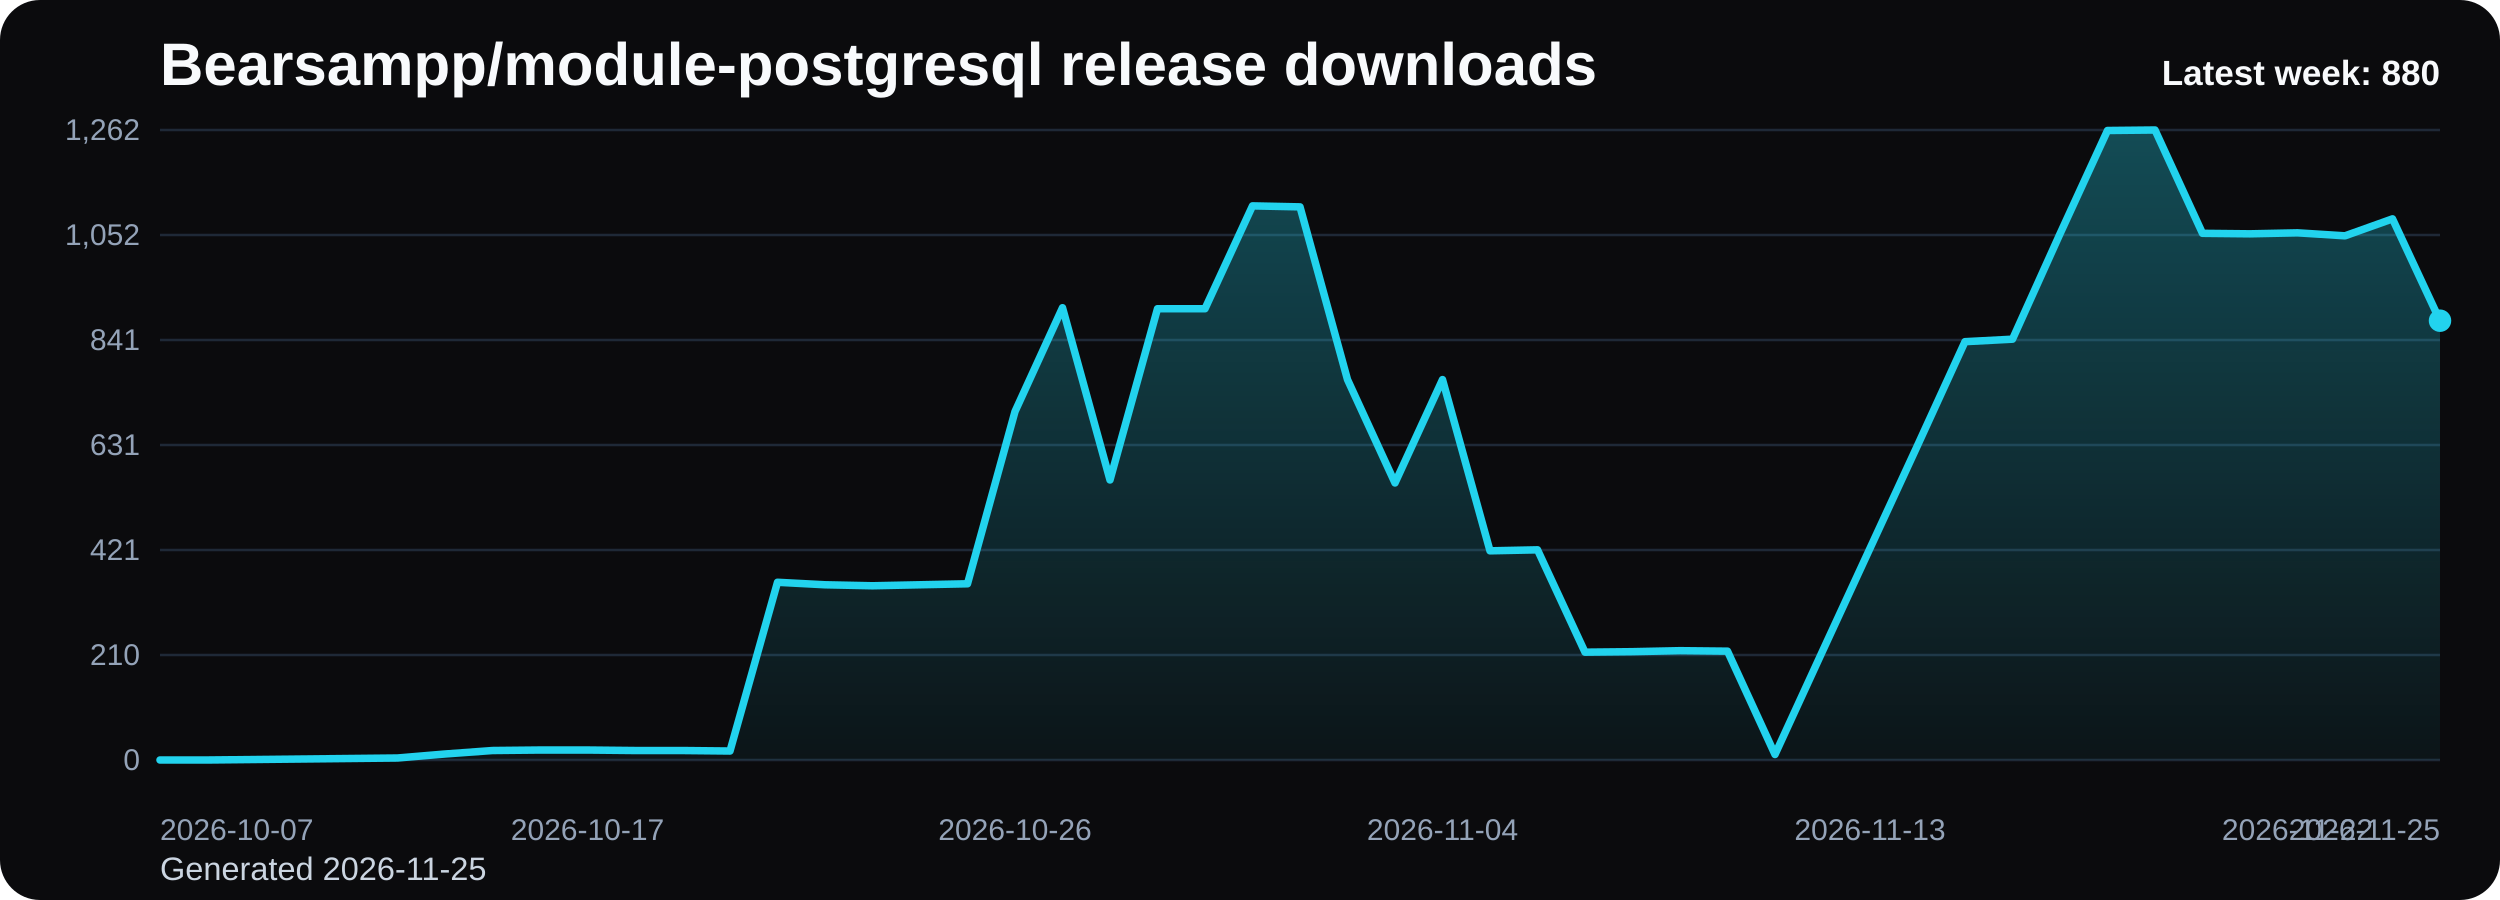
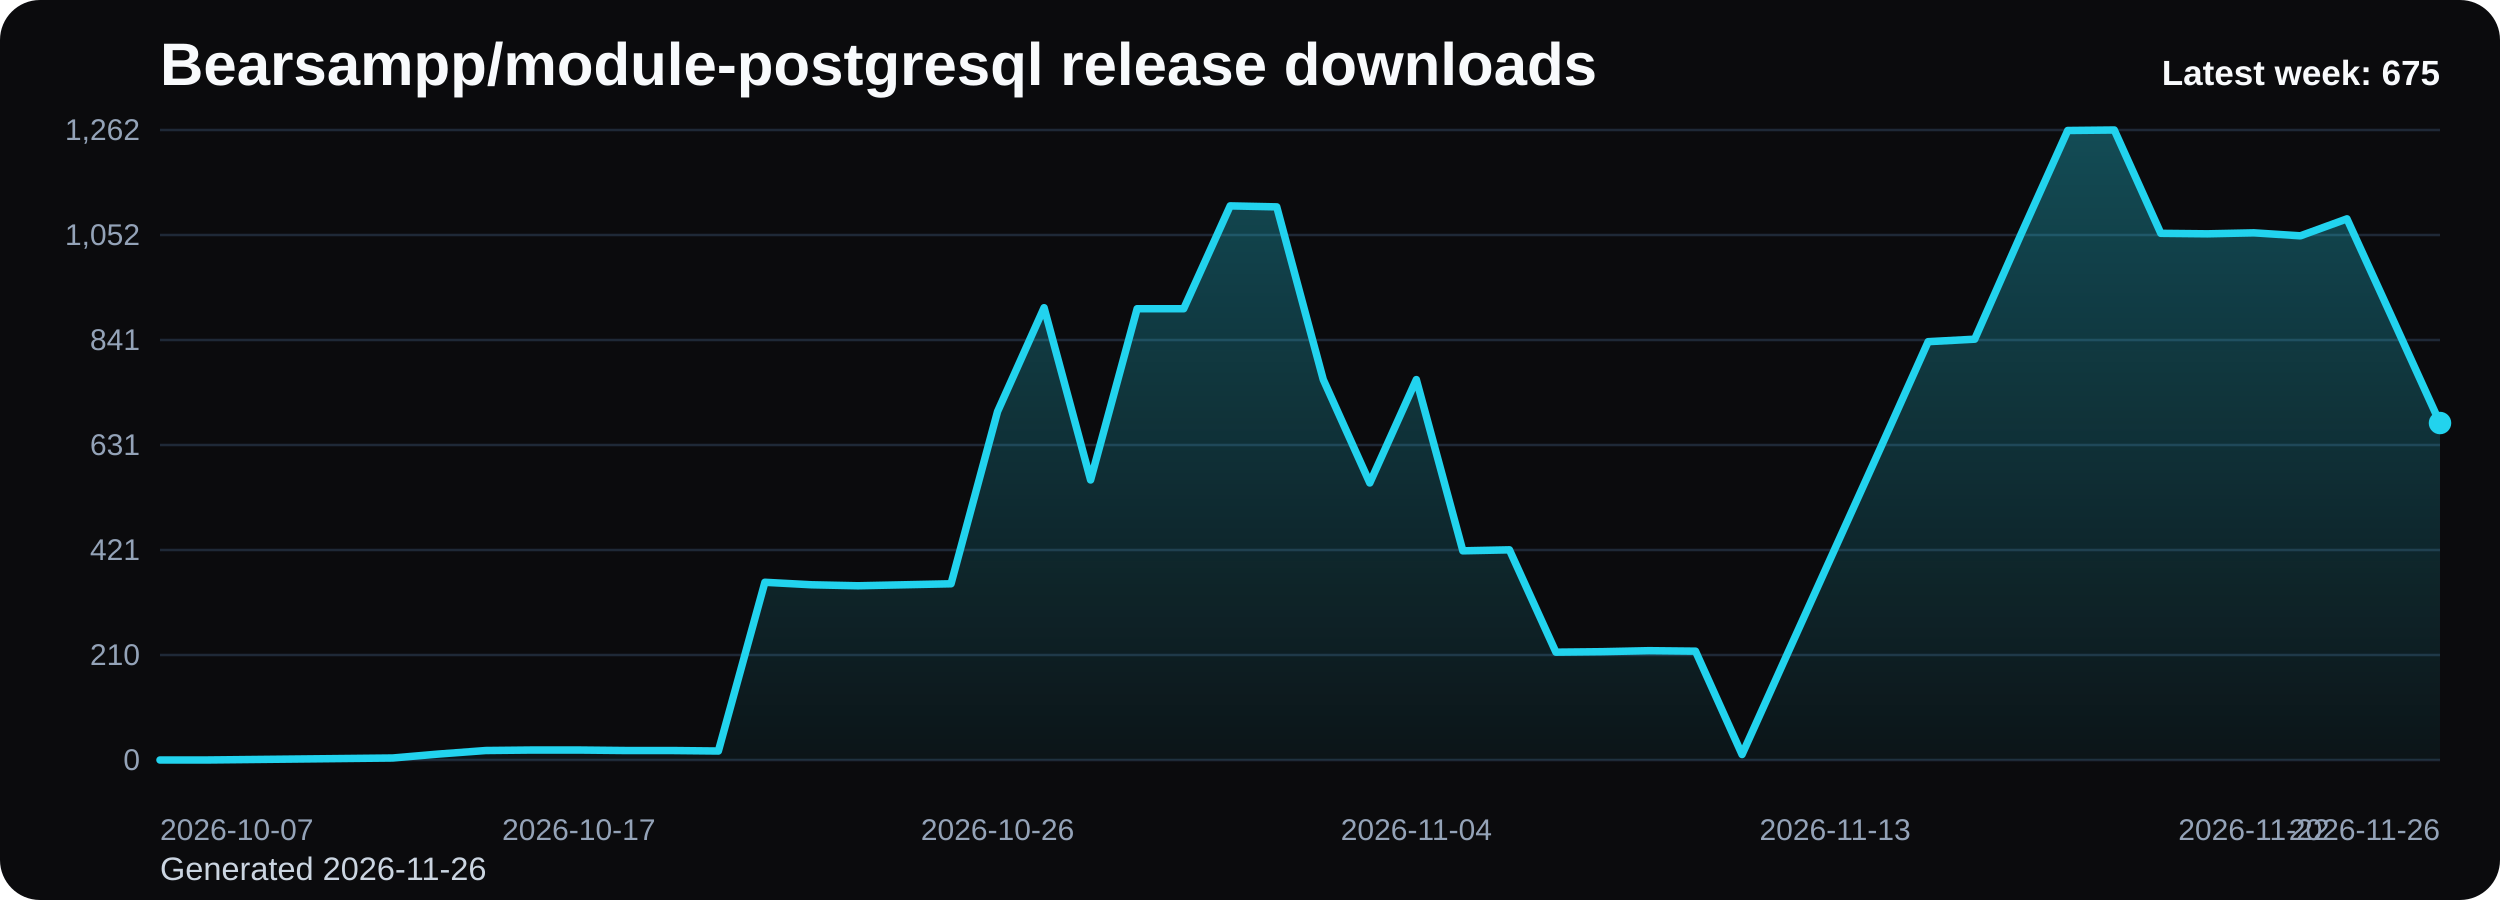
<svg xmlns="http://www.w3.org/2000/svg" viewBox="0 0 1000 360" role="img" aria-label="Bearsampp/module-postgresql release downloads chart">
  <defs>
    <linearGradient id="fill-weekly-black" x1="0" y1="0" x2="0" y2="1">
      <stop offset="0%" stop-color="#22d3ee" stop-opacity="0.32" />
      <stop offset="100%" stop-color="#22d3ee" stop-opacity="0.05" />
    </linearGradient>
    <style>
      .bg { fill: #0b0b0d; }
      .title { font: 700 24px Arial, sans-serif; fill: #f8fafc; }
      .sub { font: 400 13px Arial, sans-serif; fill: #cbd5e1; }
      .grid { stroke: #1f2937; stroke-width: 1; }
      .axis { font: 400 12px Arial, sans-serif; fill: #94a3b8; }
      .line { fill: none; stroke: #22d3ee; stroke-width: 3; stroke-linecap: round; stroke-linejoin: round; }
      .dot { fill: #22d3ee; }
      .value { font: 600 11px Arial, sans-serif; fill: #cbd5e1; }
      .latest { font: 700 14px Arial, sans-serif; fill: #f8fafc; }
    </style>
  </defs>
  <rect class="bg" x="0" y="0" width="1000" height="360" rx="16" />
  <text class="title" x="64" y="34">Bearsampp/module-postgresql release downloads</text>
-   <text class="sub" x="64" y="352">Generated 2026-11-25</text>
+   <text class="sub" x="64" y="352">Generated 2026-11-26</text>
  <line x1="64" y1="52.00" x2="976" y2="52.00" class="grid" />
  <text x="56" y="56.00" text-anchor="end" class="axis">1,262</text>
  <line x1="64" y1="94.00" x2="976" y2="94.00" class="grid" />
  <text x="56" y="98.00" text-anchor="end" class="axis">1,052</text>
  <line x1="64" y1="136.00" x2="976" y2="136.00" class="grid" />
  <text x="56" y="140.00" text-anchor="end" class="axis">841</text>
  <line x1="64" y1="178.00" x2="976" y2="178.00" class="grid" />
  <text x="56" y="182.00" text-anchor="end" class="axis">631</text>
  <line x1="64" y1="220.00" x2="976" y2="220.00" class="grid" />
  <text x="56" y="224.00" text-anchor="end" class="axis">421</text>
  <line x1="64" y1="262.00" x2="976" y2="262.00" class="grid" />
  <text x="56" y="266.00" text-anchor="end" class="axis">210</text>
  <line x1="64" y1="304.00" x2="976" y2="304.00" class="grid" />
  <text x="56" y="308.00" text-anchor="end" class="axis">0</text>
-   <path d="M 64.00 304 L 64.00 304.00 L 83.00 304.00 L 102.00 303.80 L 121.00 303.60 L 140.00 303.40 L 159.00 303.20 L 178.00 301.60 L 197.00 300.21 L 216.00 300.01 L 235.00 300.01 L 254.00 300.21 L 273.00 300.21 L 292.00 300.41 L 311.00 232.91 L 330.00 233.91 L 349.00 234.31 L 368.00 233.91 L 387.00 233.51 L 406.00 164.62 L 425.00 123.09 L 444.00 191.98 L 463.00 123.49 L 482.00 123.49 L 501.00 82.35 L 520.00 82.75 L 539.00 151.84 L 558.00 193.18 L 577.00 151.84 L 596.00 220.33 L 615.00 219.93 L 634.00 260.87 L 653.00 260.67 L 672.00 260.27 L 691.00 260.47 L 710.00 301.80 L 729.00 260.47 L 748.00 219.33 L 767.00 178.20 L 786.00 136.67 L 805.00 135.67 L 824.00 93.53 L 843.00 52.20 L 862.00 52.00 L 881.00 93.33 L 900.00 93.53 L 919.00 93.13 L 938.00 94.33 L 957.00 87.54 L 976.00 128.28 L 976.00 304 Z" fill="url(#fill-weekly-black)" />
-   <polyline class="line" points="64.00,304.00 83.00,304.00 102.00,303.80 121.00,303.60 140.00,303.40 159.00,303.20 178.00,301.60 197.00,300.21 216.00,300.01 235.00,300.01 254.00,300.21 273.00,300.21 292.00,300.41 311.00,232.91 330.00,233.91 349.00,234.31 368.00,233.91 387.00,233.51 406.00,164.62 425.00,123.09 444.00,191.98 463.00,123.49 482.00,123.49 501.00,82.35 520.00,82.75 539.00,151.84 558.00,193.18 577.00,151.84 596.00,220.33 615.00,219.93 634.00,260.87 653.00,260.67 672.00,260.27 691.00,260.47 710.00,301.80 729.00,260.47 748.00,219.33 767.00,178.20 786.00,136.67 805.00,135.67 824.00,93.53 843.00,52.20 862.00,52.00 881.00,93.33 900.00,93.53 919.00,93.13 938.00,94.33 957.00,87.54 976.00,128.28" />
-   <circle class="dot" cx="976.00" cy="128.28" r="4.5" />
+   <path d="M 64.00 304 L 64.00 304.00 L 82.61 304.00 L 101.22 303.80 L 119.84 303.60 L 138.45 303.40 L 157.06 303.20 L 175.67 301.60 L 194.29 300.21 L 212.90 300.01 L 231.51 300.01 L 250.12 300.21 L 268.73 300.21 L 287.35 300.41 L 305.96 232.91 L 324.57 233.91 L 343.18 234.31 L 361.80 233.91 L 380.41 233.51 L 399.02 164.62 L 417.63 123.09 L 436.24 191.98 L 454.86 123.49 L 473.47 123.49 L 492.08 82.35 L 510.69 82.75 L 529.31 151.84 L 547.92 193.18 L 566.53 151.84 L 585.14 220.33 L 603.76 219.93 L 622.37 260.87 L 640.98 260.67 L 659.59 260.27 L 678.20 260.47 L 696.82 301.80 L 715.43 260.47 L 734.04 219.33 L 752.65 178.20 L 771.27 136.67 L 789.88 135.67 L 808.49 93.53 L 827.10 52.20 L 845.71 52.00 L 864.33 93.33 L 882.94 93.53 L 901.55 93.13 L 920.16 94.33 L 938.78 87.54 L 957.39 128.28 L 976.00 169.21 L 976.00 304 Z" fill="url(#fill-weekly-black)" />
+   <polyline class="line" points="64.00,304.00 82.61,304.00 101.22,303.80 119.84,303.60 138.45,303.40 157.06,303.20 175.67,301.60 194.29,300.21 212.90,300.01 231.51,300.01 250.12,300.21 268.73,300.21 287.35,300.41 305.96,232.91 324.57,233.91 343.18,234.31 361.80,233.91 380.41,233.51 399.02,164.62 417.63,123.09 436.24,191.98 454.86,123.49 473.47,123.49 492.08,82.35 510.69,82.75 529.31,151.84 547.92,193.18 566.53,151.84 585.14,220.33 603.76,219.93 622.37,260.87 640.98,260.67 659.59,260.27 678.20,260.47 696.82,301.80 715.43,260.47 734.04,219.33 752.65,178.20 771.27,136.67 789.88,135.67 808.49,93.53 827.10,52.20 845.71,52.00 864.33,93.33 882.94,93.53 901.55,93.13 920.16,94.33 938.78,87.54 957.39,128.28 976.00,169.21" />
+   <circle class="dot" cx="976.00" cy="169.21" r="4.5" />
  <text class="axis" x="64.00" y="336" text-anchor="start">2026-10-07</text>
-   <text class="axis" x="235.00" y="336" text-anchor="middle">2026-10-17</text>
-   <text class="axis" x="406.00" y="336" text-anchor="middle">2026-10-26</text>
-   <text class="axis" x="577.00" y="336" text-anchor="middle">2026-11-04</text>
-   <text class="axis" x="748.00" y="336" text-anchor="middle">2026-11-13</text>
-   <text class="axis" x="919.00" y="336" text-anchor="middle">2026-11-22</text>
-   <text class="axis" x="976.00" y="336" text-anchor="end">2026-11-25</text>
-   <text class="latest" x="976" y="34" text-anchor="end">Latest week: 880</text>
+   <text class="axis" x="231.51" y="336" text-anchor="middle">2026-10-17</text>
+   <text class="axis" x="399.02" y="336" text-anchor="middle">2026-10-26</text>
+   <text class="axis" x="566.53" y="336" text-anchor="middle">2026-11-04</text>
+   <text class="axis" x="734.04" y="336" text-anchor="middle">2026-11-13</text>
+   <text class="axis" x="901.55" y="336" text-anchor="middle">2026-11-22</text>
+   <text class="axis" x="976.00" y="336" text-anchor="end">2026-11-26</text>
+   <text class="latest" x="976" y="34" text-anchor="end">Latest week: 675</text>
</svg>
